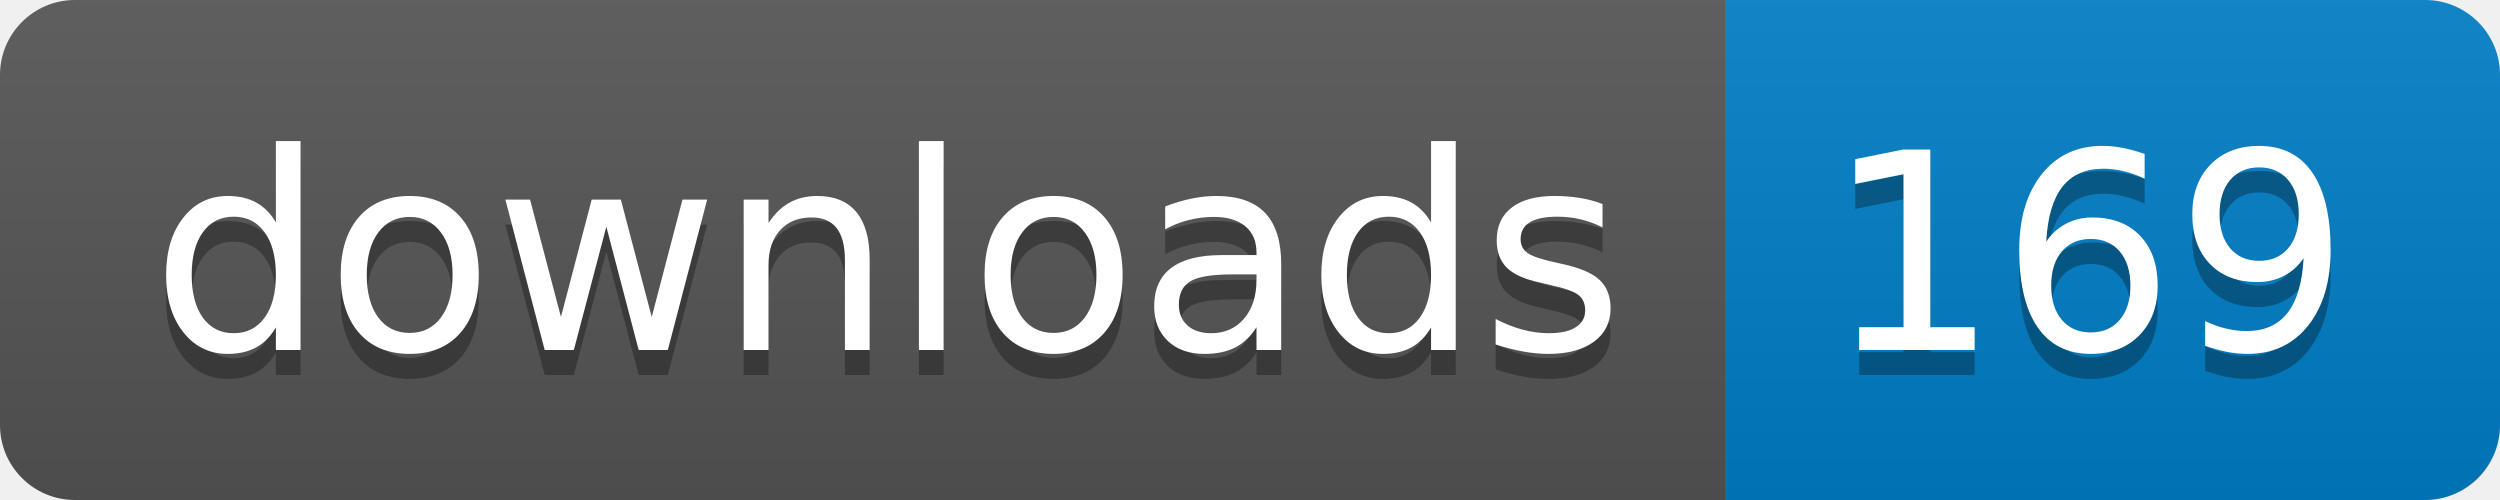
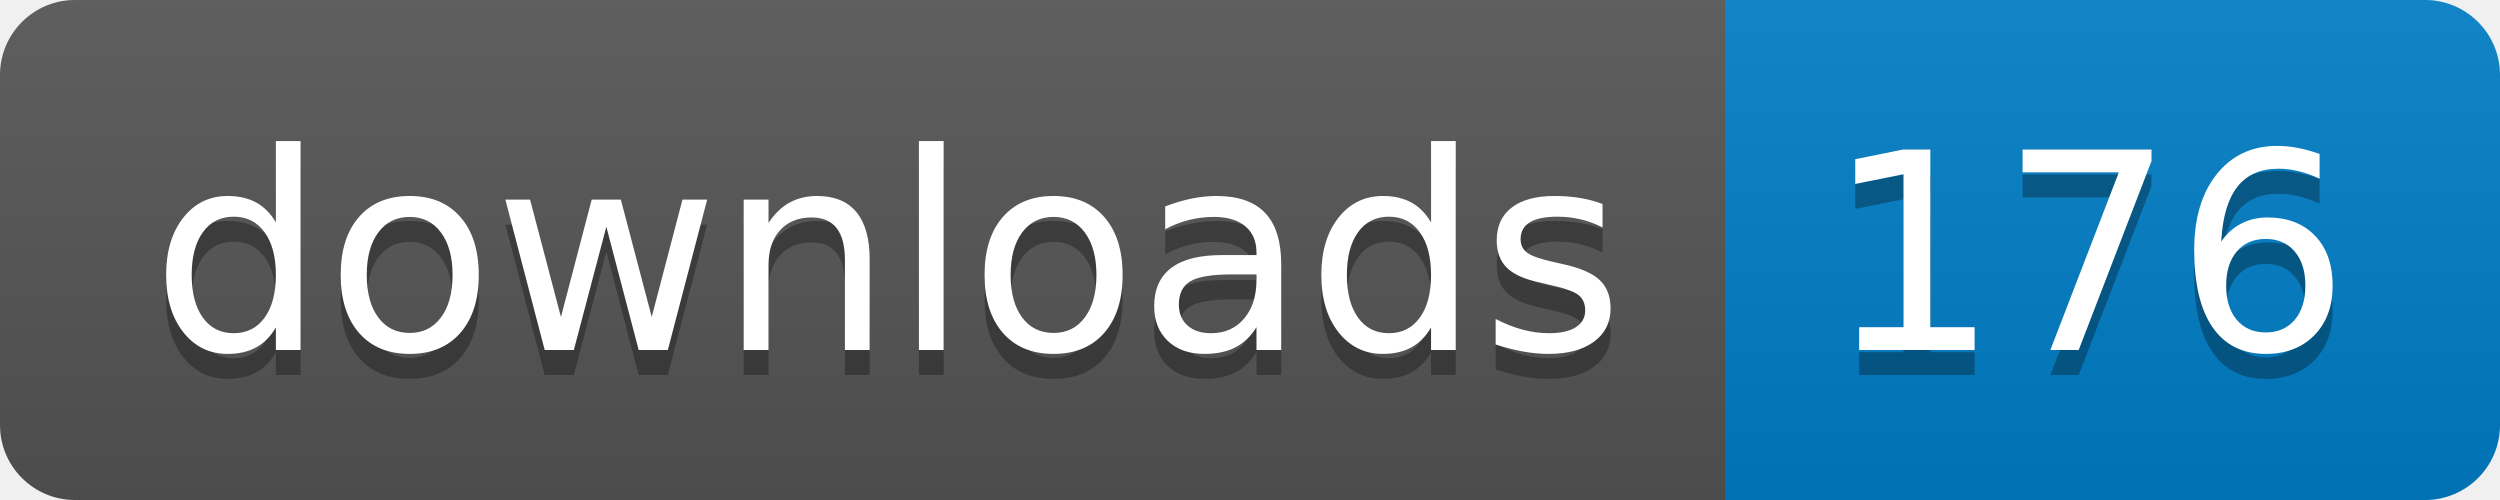
- <svg xmlns="http://www.w3.org/2000/svg" width="100" height="20" role="img" aria-label="downloads: 169">
+ <svg xmlns="http://www.w3.org/2000/svg" width="100" height="20" role="img" aria-label="downloads: 176">
  <linearGradient id="s" x2="0" y2="100%">
    <stop offset="0" stop-color="#bbb" stop-opacity=".1" />
    <stop offset="1" stop-opacity=".1" />
  </linearGradient>
  <clipPath id="r">
    <rect width="100" height="20" rx="3" fill="#fff" />
  </clipPath>
  <g clip-path="url(#r)">
    <rect width="69" height="20" fill="#555" />
    <rect x="69" width="31" height="20" fill="#007ec6" />
    <rect width="100" height="20" fill="url(#s)" />
  </g>
  <g fill="#fff" text-anchor="middle" font-family="Verdana,Geneva,DejaVu Sans,sans-serif" text-rendering="geometricPrecision" font-size="110">
    <text aria-hidden="true" x="355" y="150" fill="#010101" fill-opacity=".3" transform="scale(.1)" textLength="590">downloads</text>
    <text x="355" y="140" transform="scale(.1)" fill="#fff" textLength="590">downloads</text>
-     <text aria-hidden="true" x="835" y="150" fill="#010101" fill-opacity=".3" transform="scale(.1)" textLength="210">169</text>
-     <text x="835" y="140" transform="scale(.1)" fill="#fff" textLength="210">169</text>
+     <text aria-hidden="true" x="835" y="150" fill="#010101" fill-opacity=".3" transform="scale(.1)" textLength="210">176</text>
+     <text x="835" y="140" transform="scale(.1)" fill="#fff" textLength="210">176</text>
  </g>
</svg>
